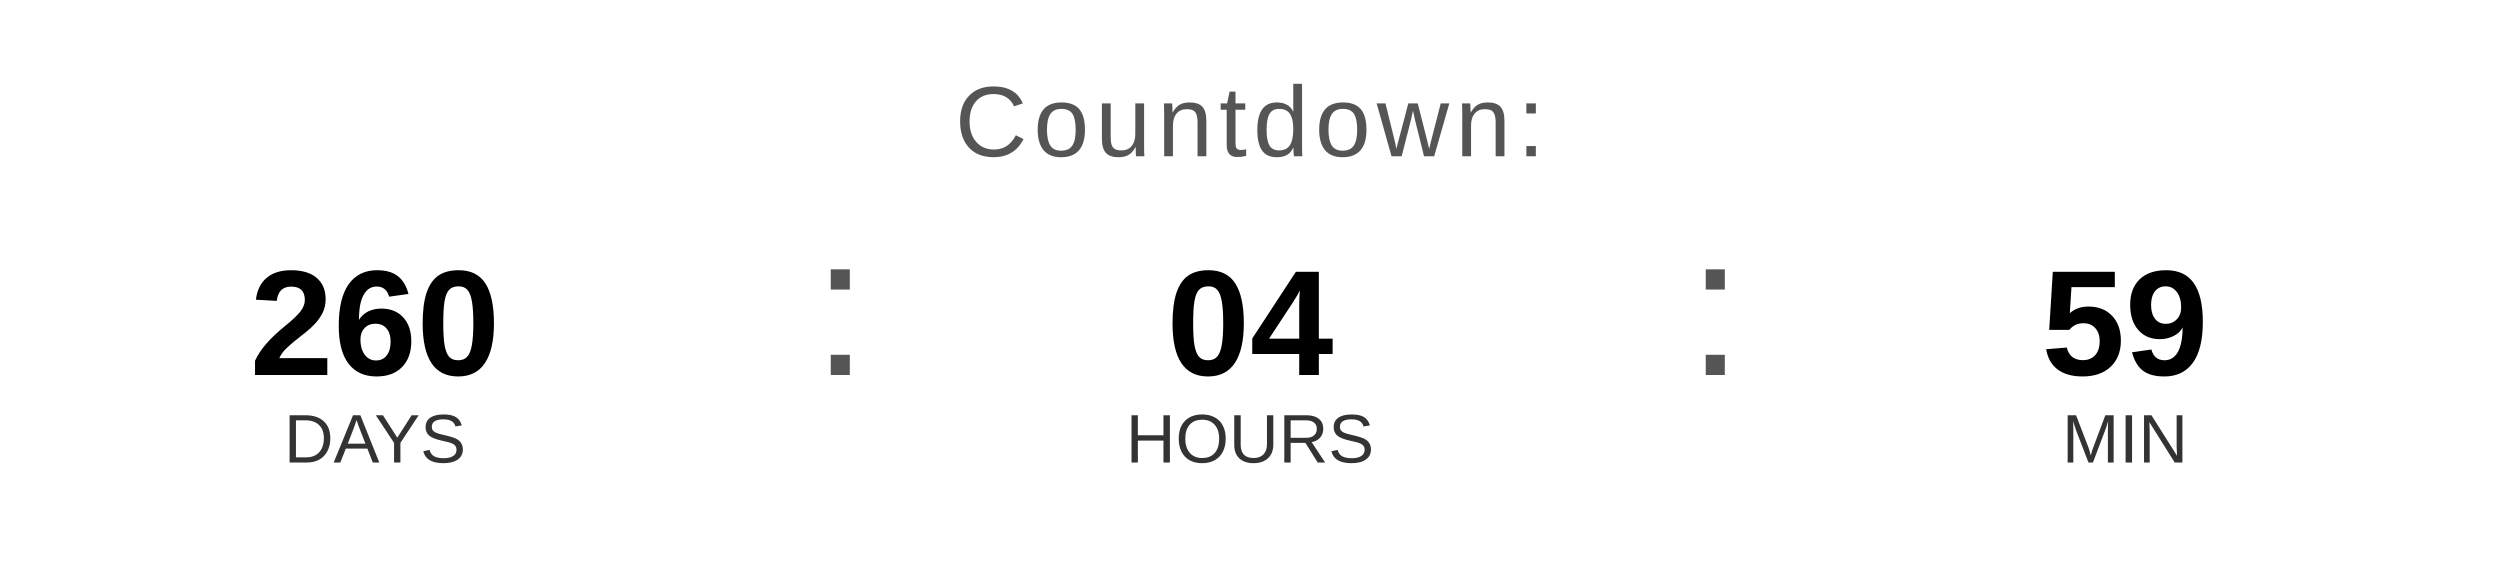
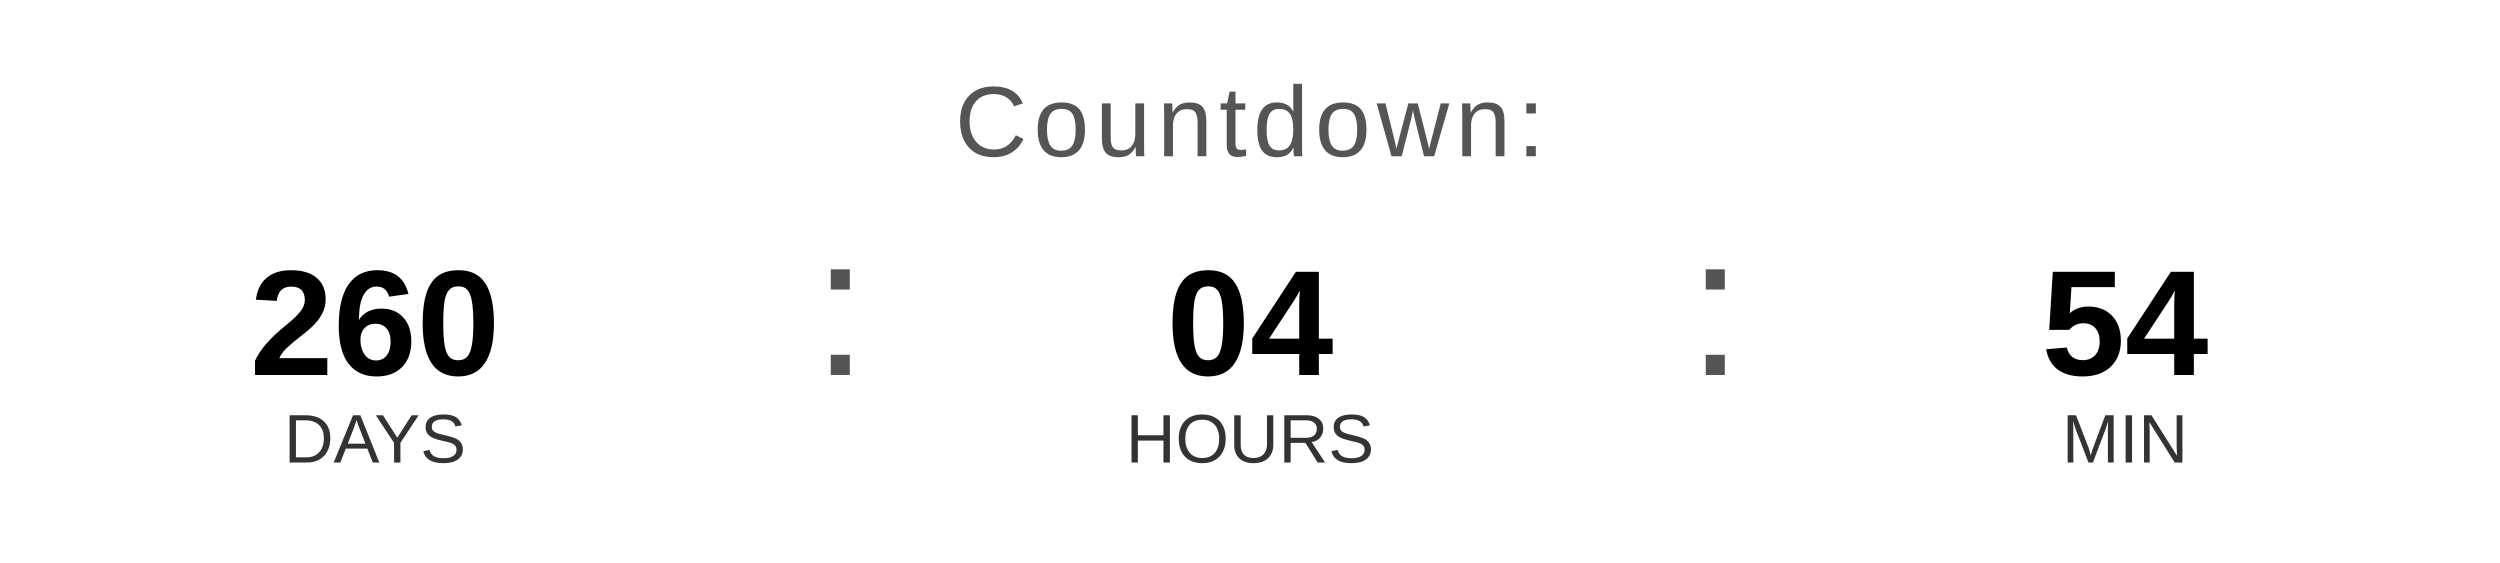
<svg xmlns="http://www.w3.org/2000/svg" width="400" height="90" viewBox="0 0 400 90">
  <text x="200" y="25" font-family="Arial, Helvetica, sans-serif" font-size="16" fill="#555555" text-anchor="middle" letter-spacing="1">
    Countdown:
  </text>
  <text x="60" y="60" font-family="Arial, Helvetica, sans-serif" font-size="24" font-weight="bold" fill="#000000" text-anchor="middle">260</text>
  <text x="60" y="74" font-family="Arial, Helvetica, sans-serif" font-size="11" fill="#333333" text-anchor="middle">DAYS</text>
  <text x="130" y="60" font-family="Arial, sans-serif" font-size="32" fill="#555555">:</text>
  <text x="200" y="60" font-family="Arial, Helvetica, sans-serif" font-size="24" font-weight="bold" fill="#000000" text-anchor="middle">04</text>
  <text x="200" y="74" font-family="Arial, Helvetica, sans-serif" font-size="11" fill="#333333" text-anchor="middle">HOURS</text>
  <text x="270" y="60" font-family="Arial, sans-serif" font-size="32" fill="#555555">:</text>
-   <text x="340" y="60" font-family="Arial, Helvetica, sans-serif" font-size="24" font-weight="bold" fill="#000000" text-anchor="middle">59</text>
+   <text x="340" y="60" font-family="Arial, Helvetica, sans-serif" font-size="24" font-weight="bold" fill="#000000" text-anchor="middle">54</text>
  <text x="340" y="74" font-family="Arial, Helvetica, sans-serif" font-size="11" fill="#333333" text-anchor="middle">MIN</text>
</svg>
